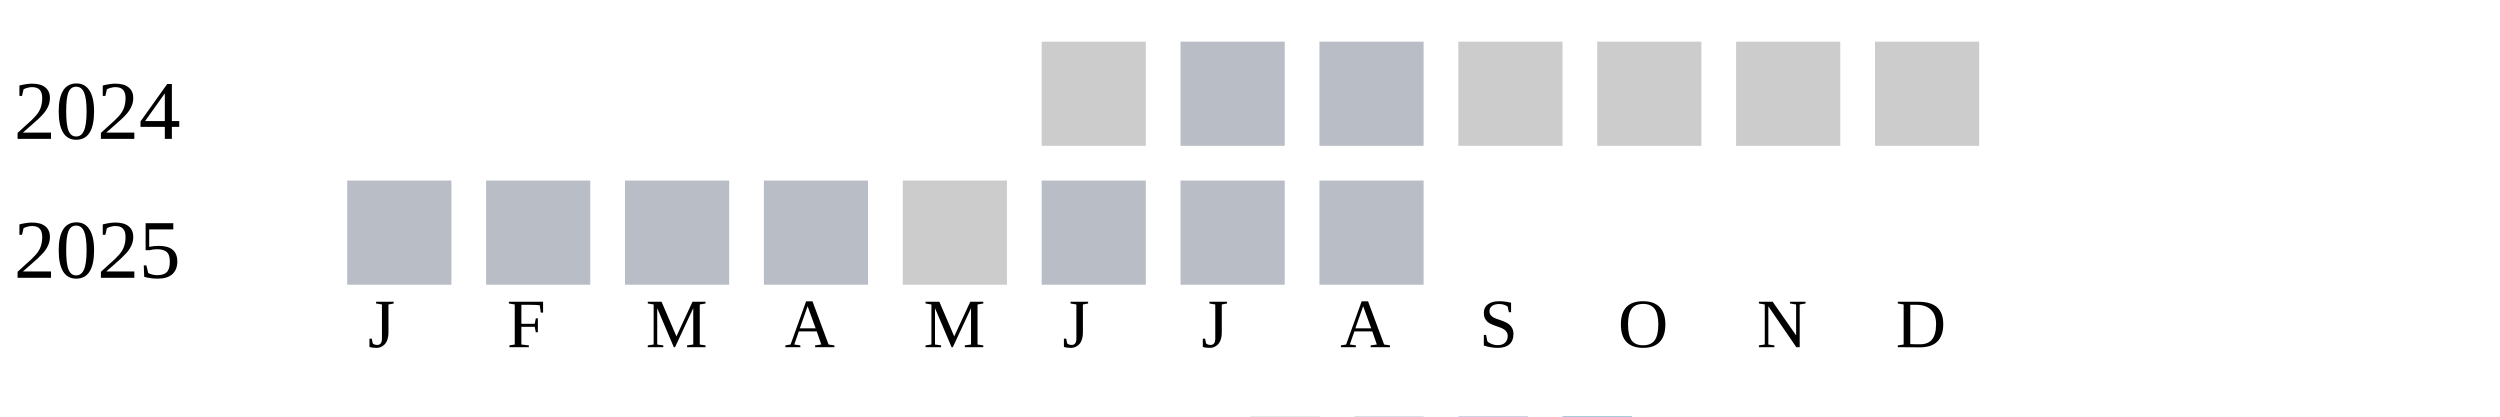
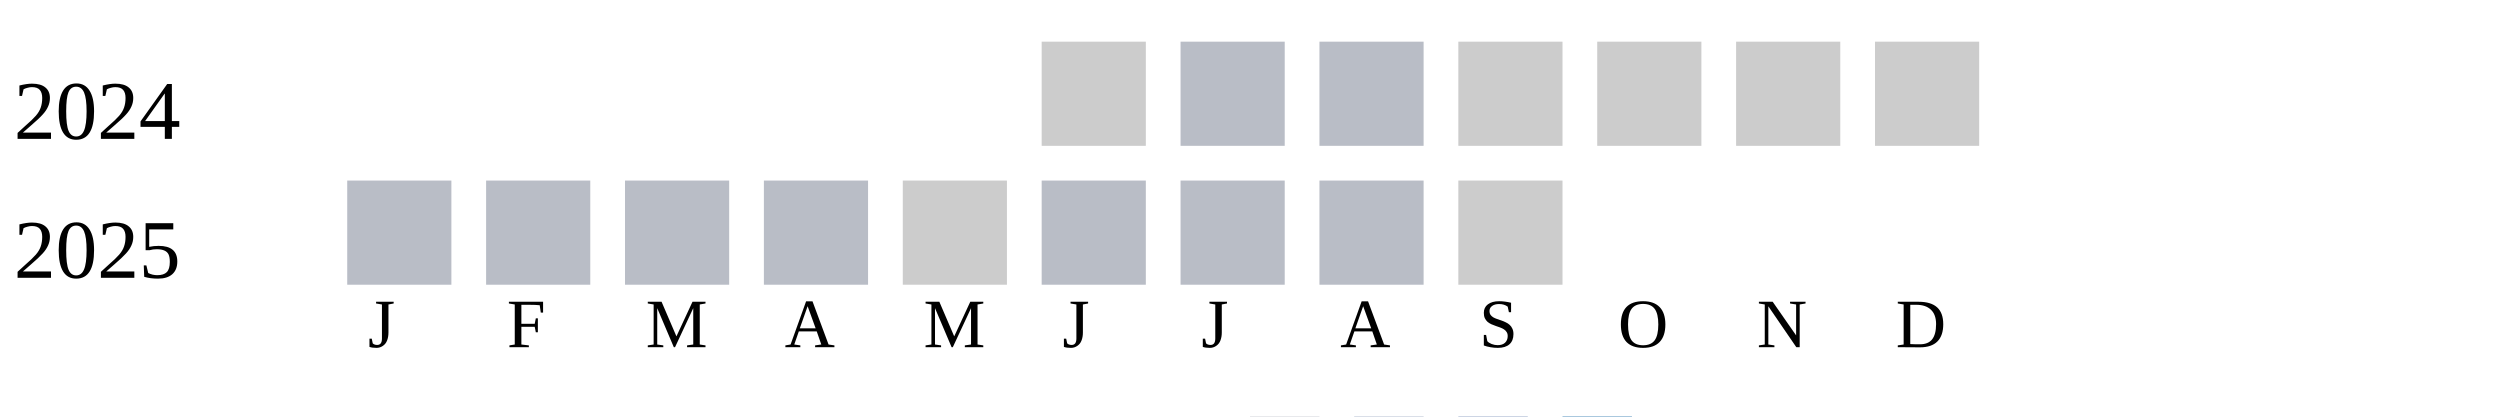
<svg xmlns="http://www.w3.org/2000/svg" width="360" height="60">
  <g transform="translate(0 0)">
    <text x="2" y="20">2024</text>
    <rect x="150" y="6" width="15" height="15" fill="#cccccc" />
    <rect x="170" y="6" width="15" height="15" fill="#b9bdc6" />
    <rect x="190" y="6" width="15" height="15" fill="#b9bdc6" />
    <rect x="210" y="6" width="15" height="15" fill="#cccccc" />
    <rect x="230" y="6" width="15" height="15" fill="#cccccc" />
    <rect x="250" y="6" width="15" height="15" fill="#cccccc" />
    <rect x="270" y="6" width="15" height="15" fill="#cccccc" />
  </g>
  <g transform="translate(0 20)">
    <text x="2" y="20">2025</text>
    <rect x="50" y="6" width="15" height="15" fill="#b9bdc6" />
    <rect x="70" y="6" width="15" height="15" fill="#b9bdc6" />
    <rect x="90" y="6" width="15" height="15" fill="#b9bdc6" />
    <rect x="110" y="6" width="15" height="15" fill="#b9bdc6" />
    <rect x="130" y="6" width="15" height="15" fill="#cccccc" />
    <rect x="150" y="6" width="15" height="15" fill="#b9bdc6" />
    <rect x="170" y="6" width="15" height="15" fill="#b9bdc6" />
    <rect x="190" y="6" width="15" height="15" fill="#b9bdc6" />
+     <rect x="210" y="6" width="15" height="15" fill="#cccccc" />
  </g>
  <text style="font-size: 10px; text-align: center" x="53" y="50">J</text>
  <text style="font-size: 10px; text-align: center" x="73" y="50">F</text>
  <text style="font-size: 10px; text-align: center" x="93" y="50">M</text>
  <text style="font-size: 10px; text-align: center" x="113" y="50">A</text>
  <text style="font-size: 10px; text-align: center" x="133" y="50">M</text>
  <text style="font-size: 10px; text-align: center" x="153" y="50">J</text>
  <text style="font-size: 10px; text-align: center" x="173" y="50">J</text>
  <text style="font-size: 10px; text-align: center" x="193" y="50">A</text>
  <text style="font-size: 10px; text-align: center" x="213" y="50">S</text>
  <text style="font-size: 10px; text-align: center" x="233" y="50">O</text>
  <text style="font-size: 10px; text-align: center" x="253" y="50">N</text>
  <text style="font-size: 10px; text-align: center" x="273" y="50">D</text>
  <text style="font-size: 10px;" x="155" y="69">Less</text>
  <rect fill="#b9bdc6" width="10" height="10" x="180" y="60" />
  <rect fill="#919fba" width="10" height="10" x="195" y="60" />
  <rect fill="#6882ae" width="10" height="10" x="210" y="60" />
  <rect fill="#005a9c" width="10" height="10" x="225" y="60" />
  <text x="240" y="69" style="font-size: 10px;">More</text>
</svg>
